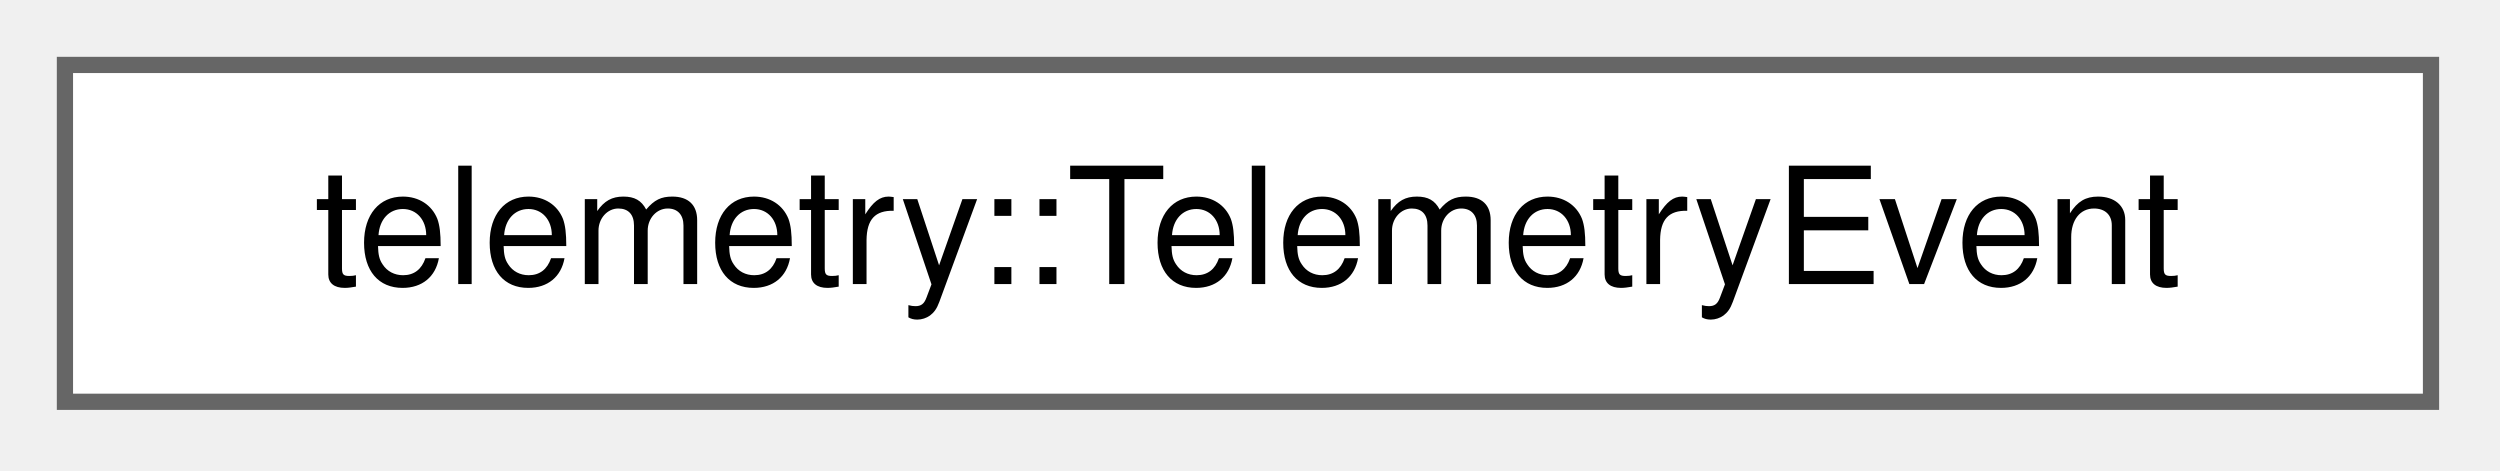
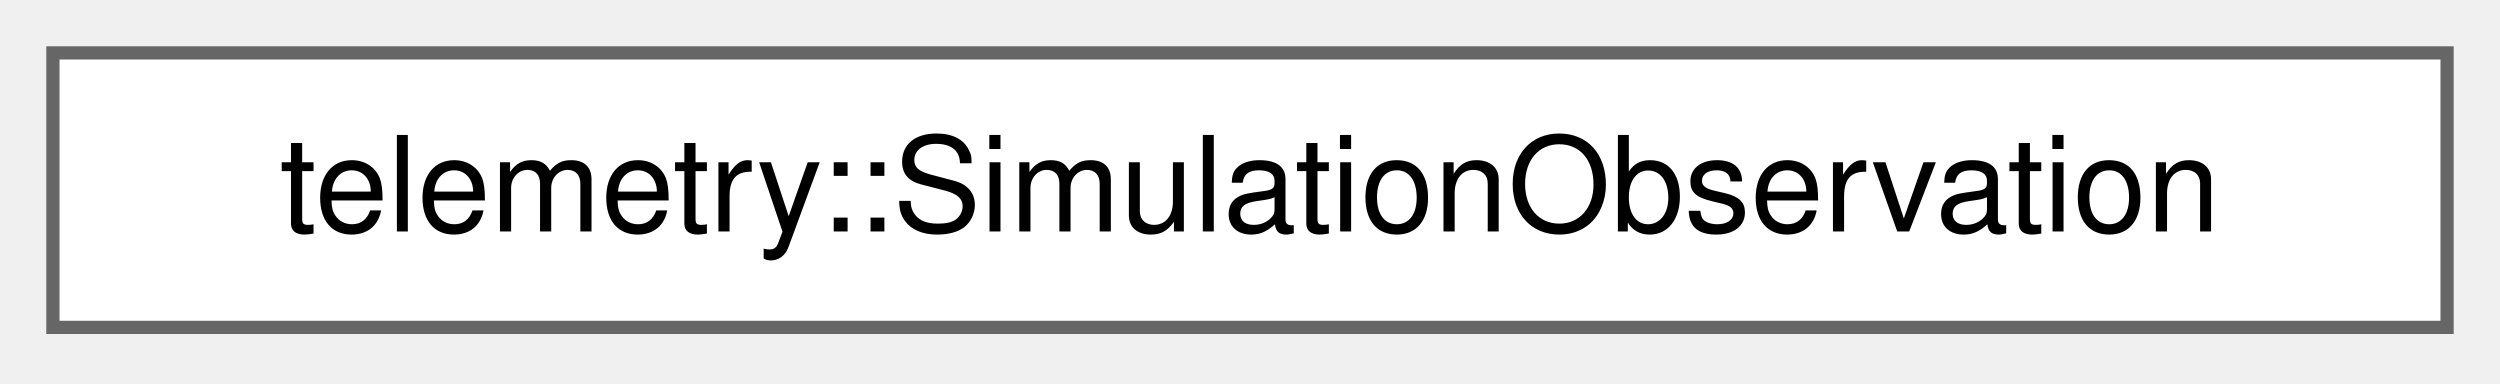
- <svg xmlns="http://www.w3.org/2000/svg" xmlns:xlink="http://www.w3.org/1999/xlink" width="154pt" height="29pt" viewBox="0.00 0.00 154.00 29.00">
+ <svg xmlns="http://www.w3.org/2000/svg" xmlns:xlink="http://www.w3.org/1999/xlink" width="189pt" height="29pt" viewBox="0.00 0.00 189.00 29.00">
  <g id="graph0" class="graph" transform="scale(1 1) rotate(0) translate(4 24.75)">
    <g id="Node000000" class="node">
      <g id="a_Node000000">
-         <a xlink:href="structtelemetry_1_1_telemetry_event.html" target="_top" xlink:title="One occurrence of an event.">
-           <polygon fill="white" stroke="#666666" points="145.75,-20.75 0,-20.75 0,0 145.75,0 145.75,-20.75" />
-           <text xml:space="preserve" text-anchor="middle" x="72.88" y="-7.25" font-family="Helvetica,sans-Serif" font-size="10.00">telemetry::TelemetryEvent</text>
+         <a xlink:href="classtelemetry_1_1_simulation_observation.html" target="_top" xlink:title=" ">
+           <polygon fill="white" stroke="#666666" points="181,-20.75 0,-20.75 0,0 181,0 181,-20.75" />
+           <text xml:space="preserve" text-anchor="middle" x="90.5" y="-7.25" font-family="Helvetica,sans-Serif" font-size="10.00">telemetry::SimulationObservation</text>
        </a>
      </g>
    </g>
  </g>
</svg>
